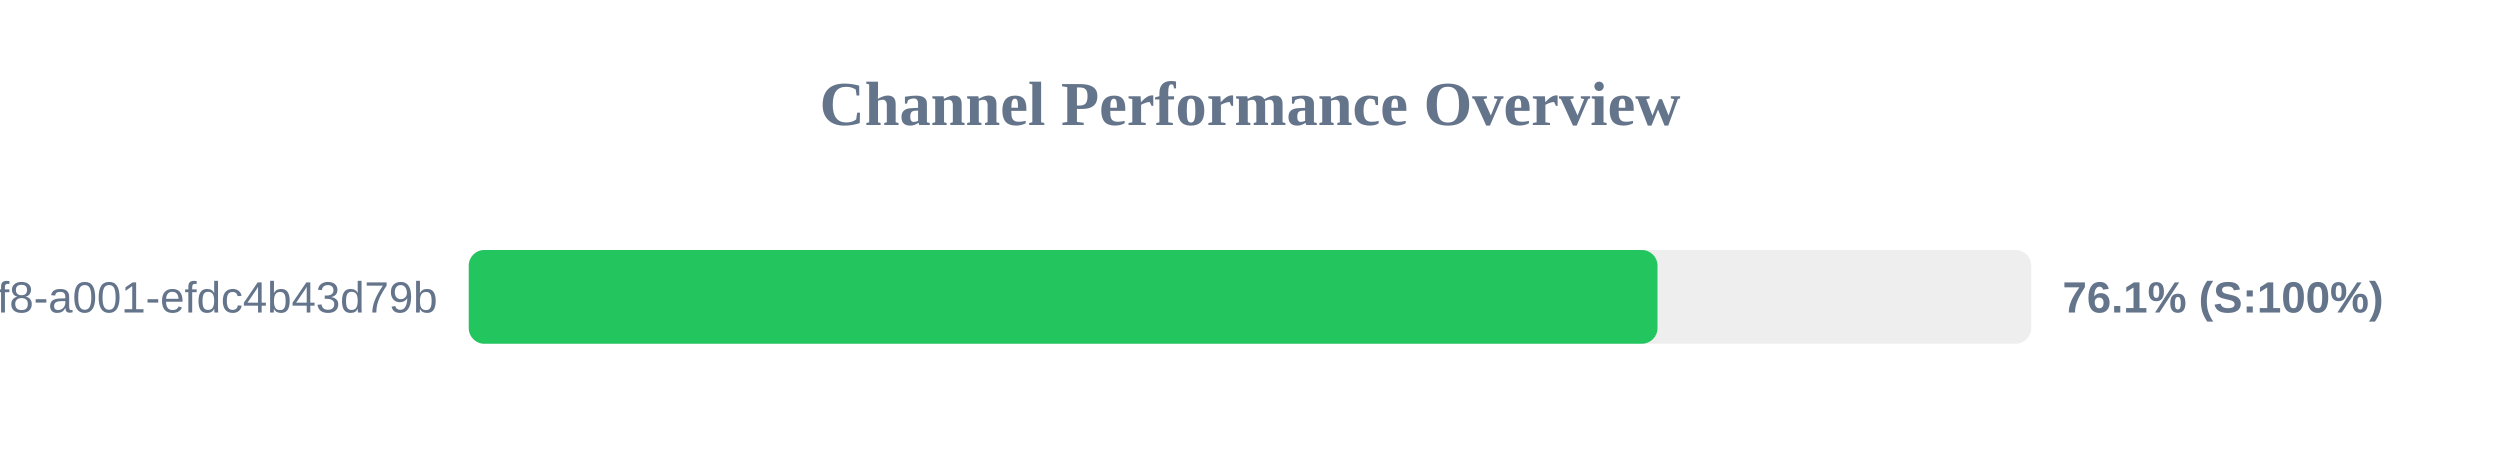
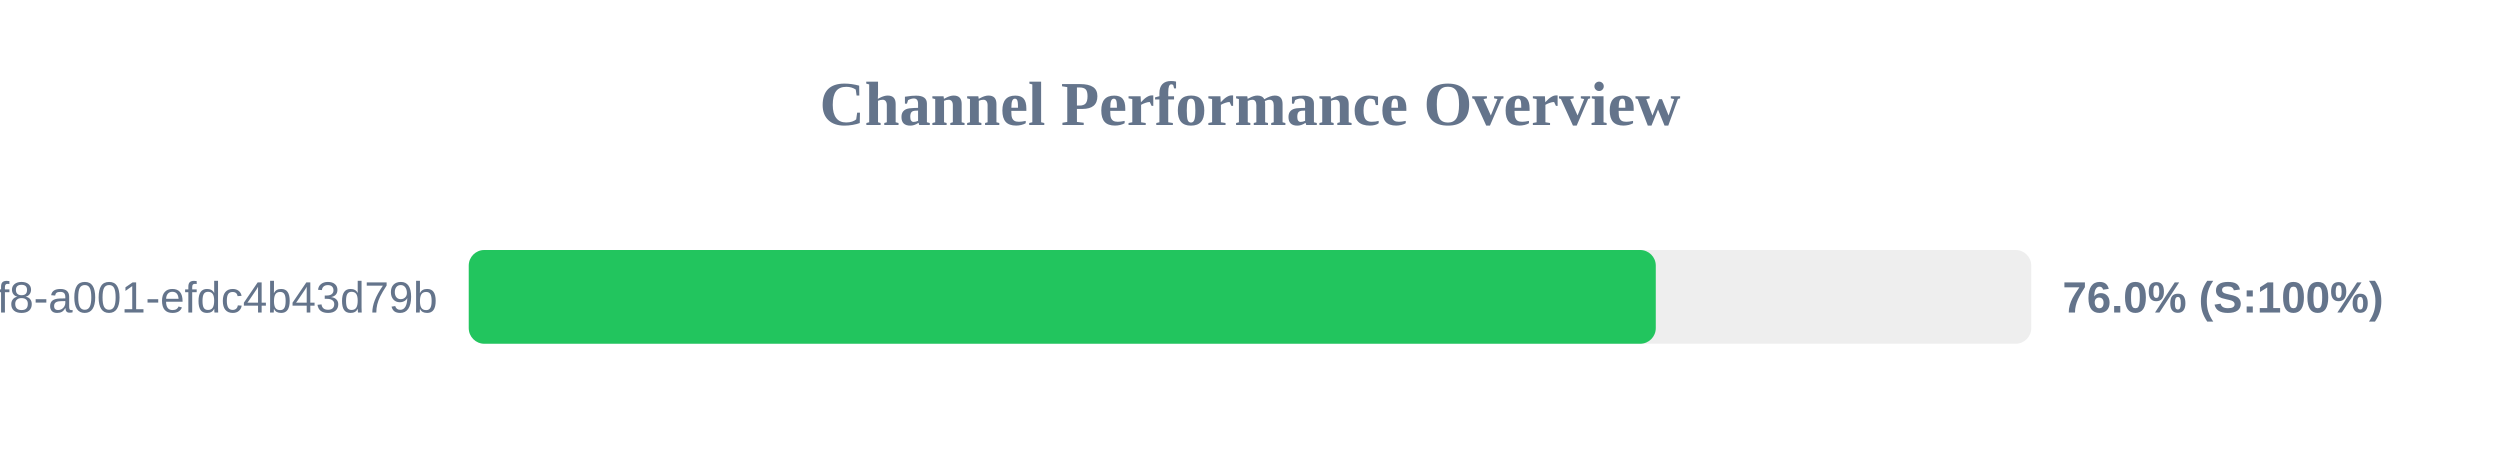
<svg xmlns="http://www.w3.org/2000/svg" width="800" height="150" version="1.1">
  <style>
        .row { font: 14px Arial; fill: #64748b; }
        .score { font: bold 14px Arial; fill: #64748b; }
    </style>
  <text x="400" y="40" text-anchor="middle" font-size="20px" font-weight="bold" fill="#64748b">Channel Performance Overview</text>
  <rect x="150" y="80" width="500" height="30" fill="#eee" rx="5" />
-   <rect x="150" y="80" width="380.4" height="30" fill="#22c55e" rx="5" />
+   <rect x="150" y="80" width="379.85" height="30" fill="#22c55e" rx="5" />
  <text x="140" y="100" text-anchor="end" class="row">?uuid=1fdb6b30-5371-4ff8-a001-efdc4b43d79b</text>
-   <text x="660" y="100" text-anchor="start" class="score">76.1% (S:100%)</text>
+   <text x="660" y="100" text-anchor="start" class="score">76.0% (S:100%)</text>
</svg>
